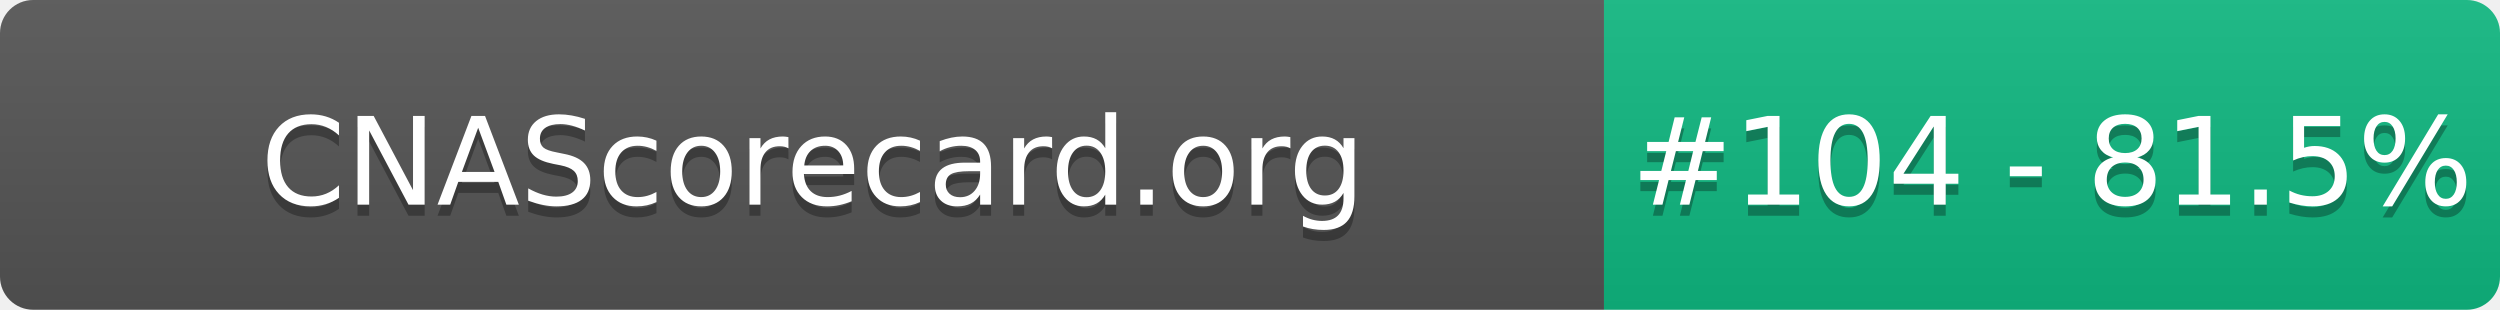
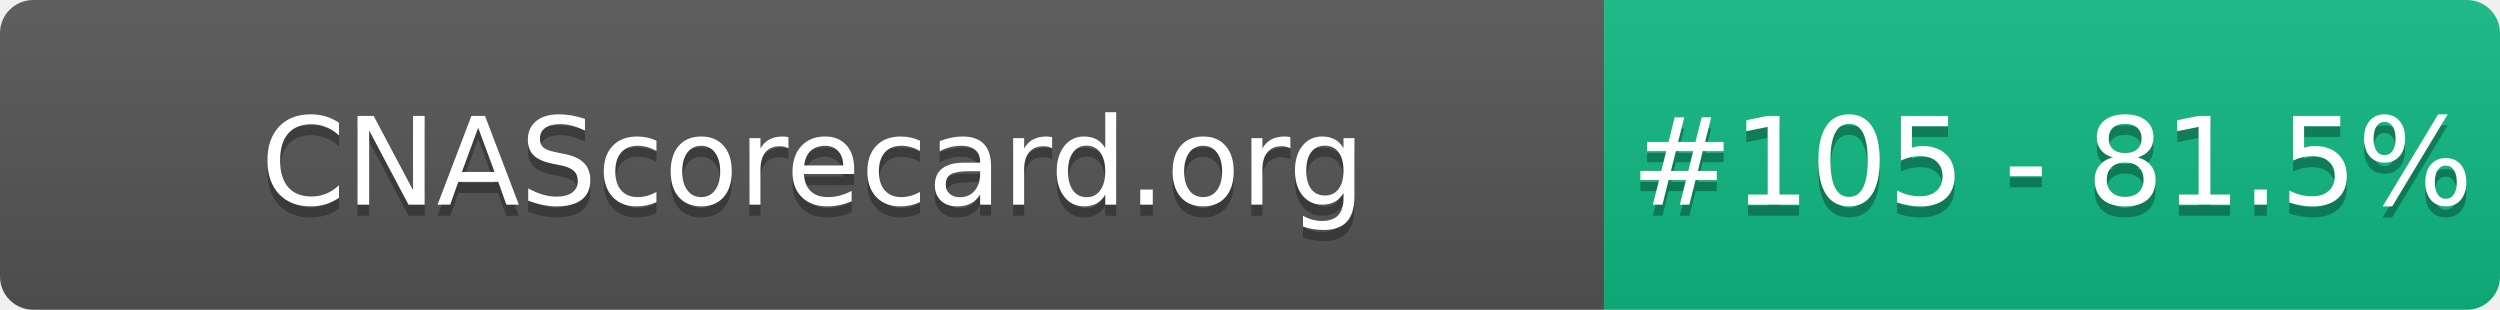
- <svg xmlns="http://www.w3.org/2000/svg" width="226" height="28" role="img" aria-label="CNAScorecard.org: #104 - 81.5%">
+ <svg xmlns="http://www.w3.org/2000/svg" width="226" height="28" role="img" aria-label="CNAScorecard.org: #105 - 81.5%">
  <linearGradient id="s" x2="0" y2="100%">
    <stop offset="0" stop-color="#bbb" stop-opacity=".1" />
    <stop offset="1" stop-opacity=".1" />
  </linearGradient>
  <clipPath id="r">
    <rect width="226" height="28" rx="3" fill="#fff" />
  </clipPath>
  <g clip-path="url(#r)">
    <rect width="145" height="28" fill="#555" />
    <rect x="145" width="81" height="28" fill="#10B981" />
    <rect width="226" height="28" fill="url(#s)" />
  </g>
  <g fill="#fff" text-anchor="middle" font-family="Verdana,Geneva,DejaVu Sans,sans-serif" text-rendering="geometricPrecision" font-size="110">
    <text aria-hidden="true" x="735" y="195" fill="#010101" fill-opacity=".3" transform="scale(.1)" textLength="1350">CNAScorecard.org</text>
    <text x="735" y="185" transform="scale(.1)" fill="#fff" textLength="1350">CNAScorecard.org</text>
-     <text aria-hidden="true" x="1855" y="195" fill="#010101" fill-opacity=".3" transform="scale(.1)" textLength="660">#104 - 81.5%</text>
-     <text x="1855" y="185" transform="scale(.1)" fill="#fff" textLength="660">#104 - 81.5%</text>
+     <text aria-hidden="true" x="1855" y="195" fill="#010101" fill-opacity=".3" transform="scale(.1)" textLength="660">#105 - 81.5%</text>
+     <text x="1855" y="185" transform="scale(.1)" fill="#fff" textLength="660">#105 - 81.5%</text>
  </g>
</svg>
